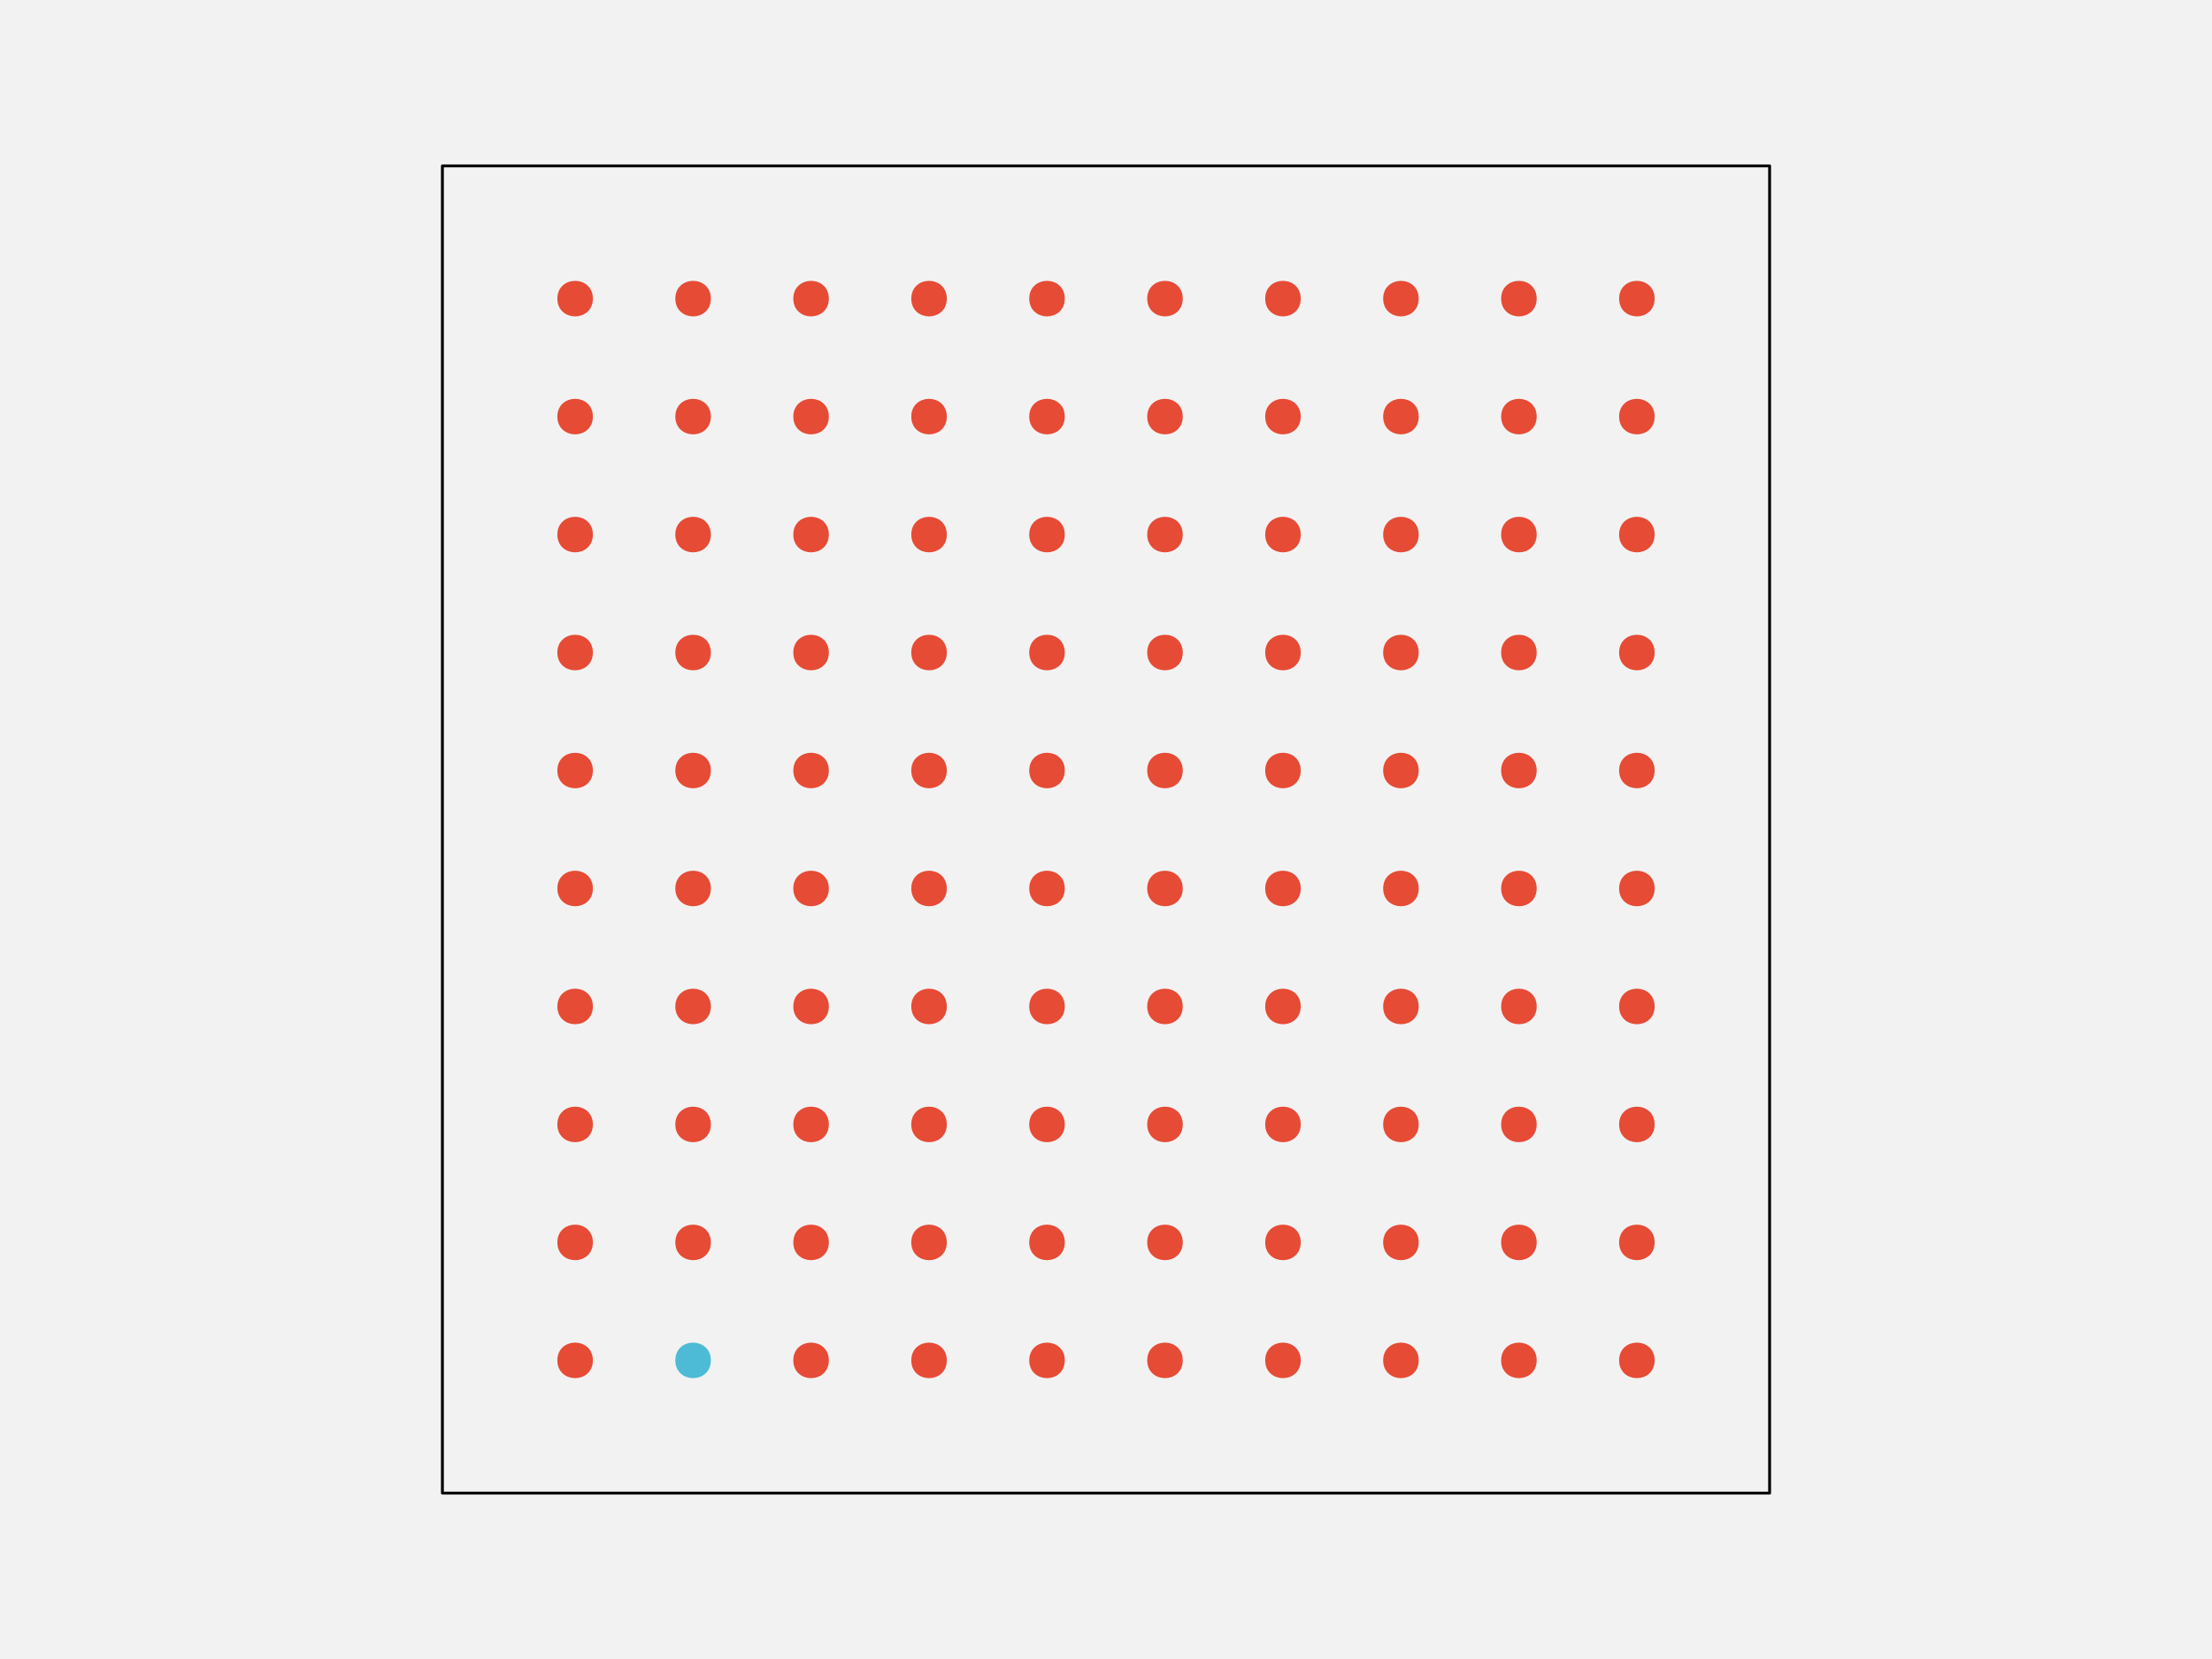
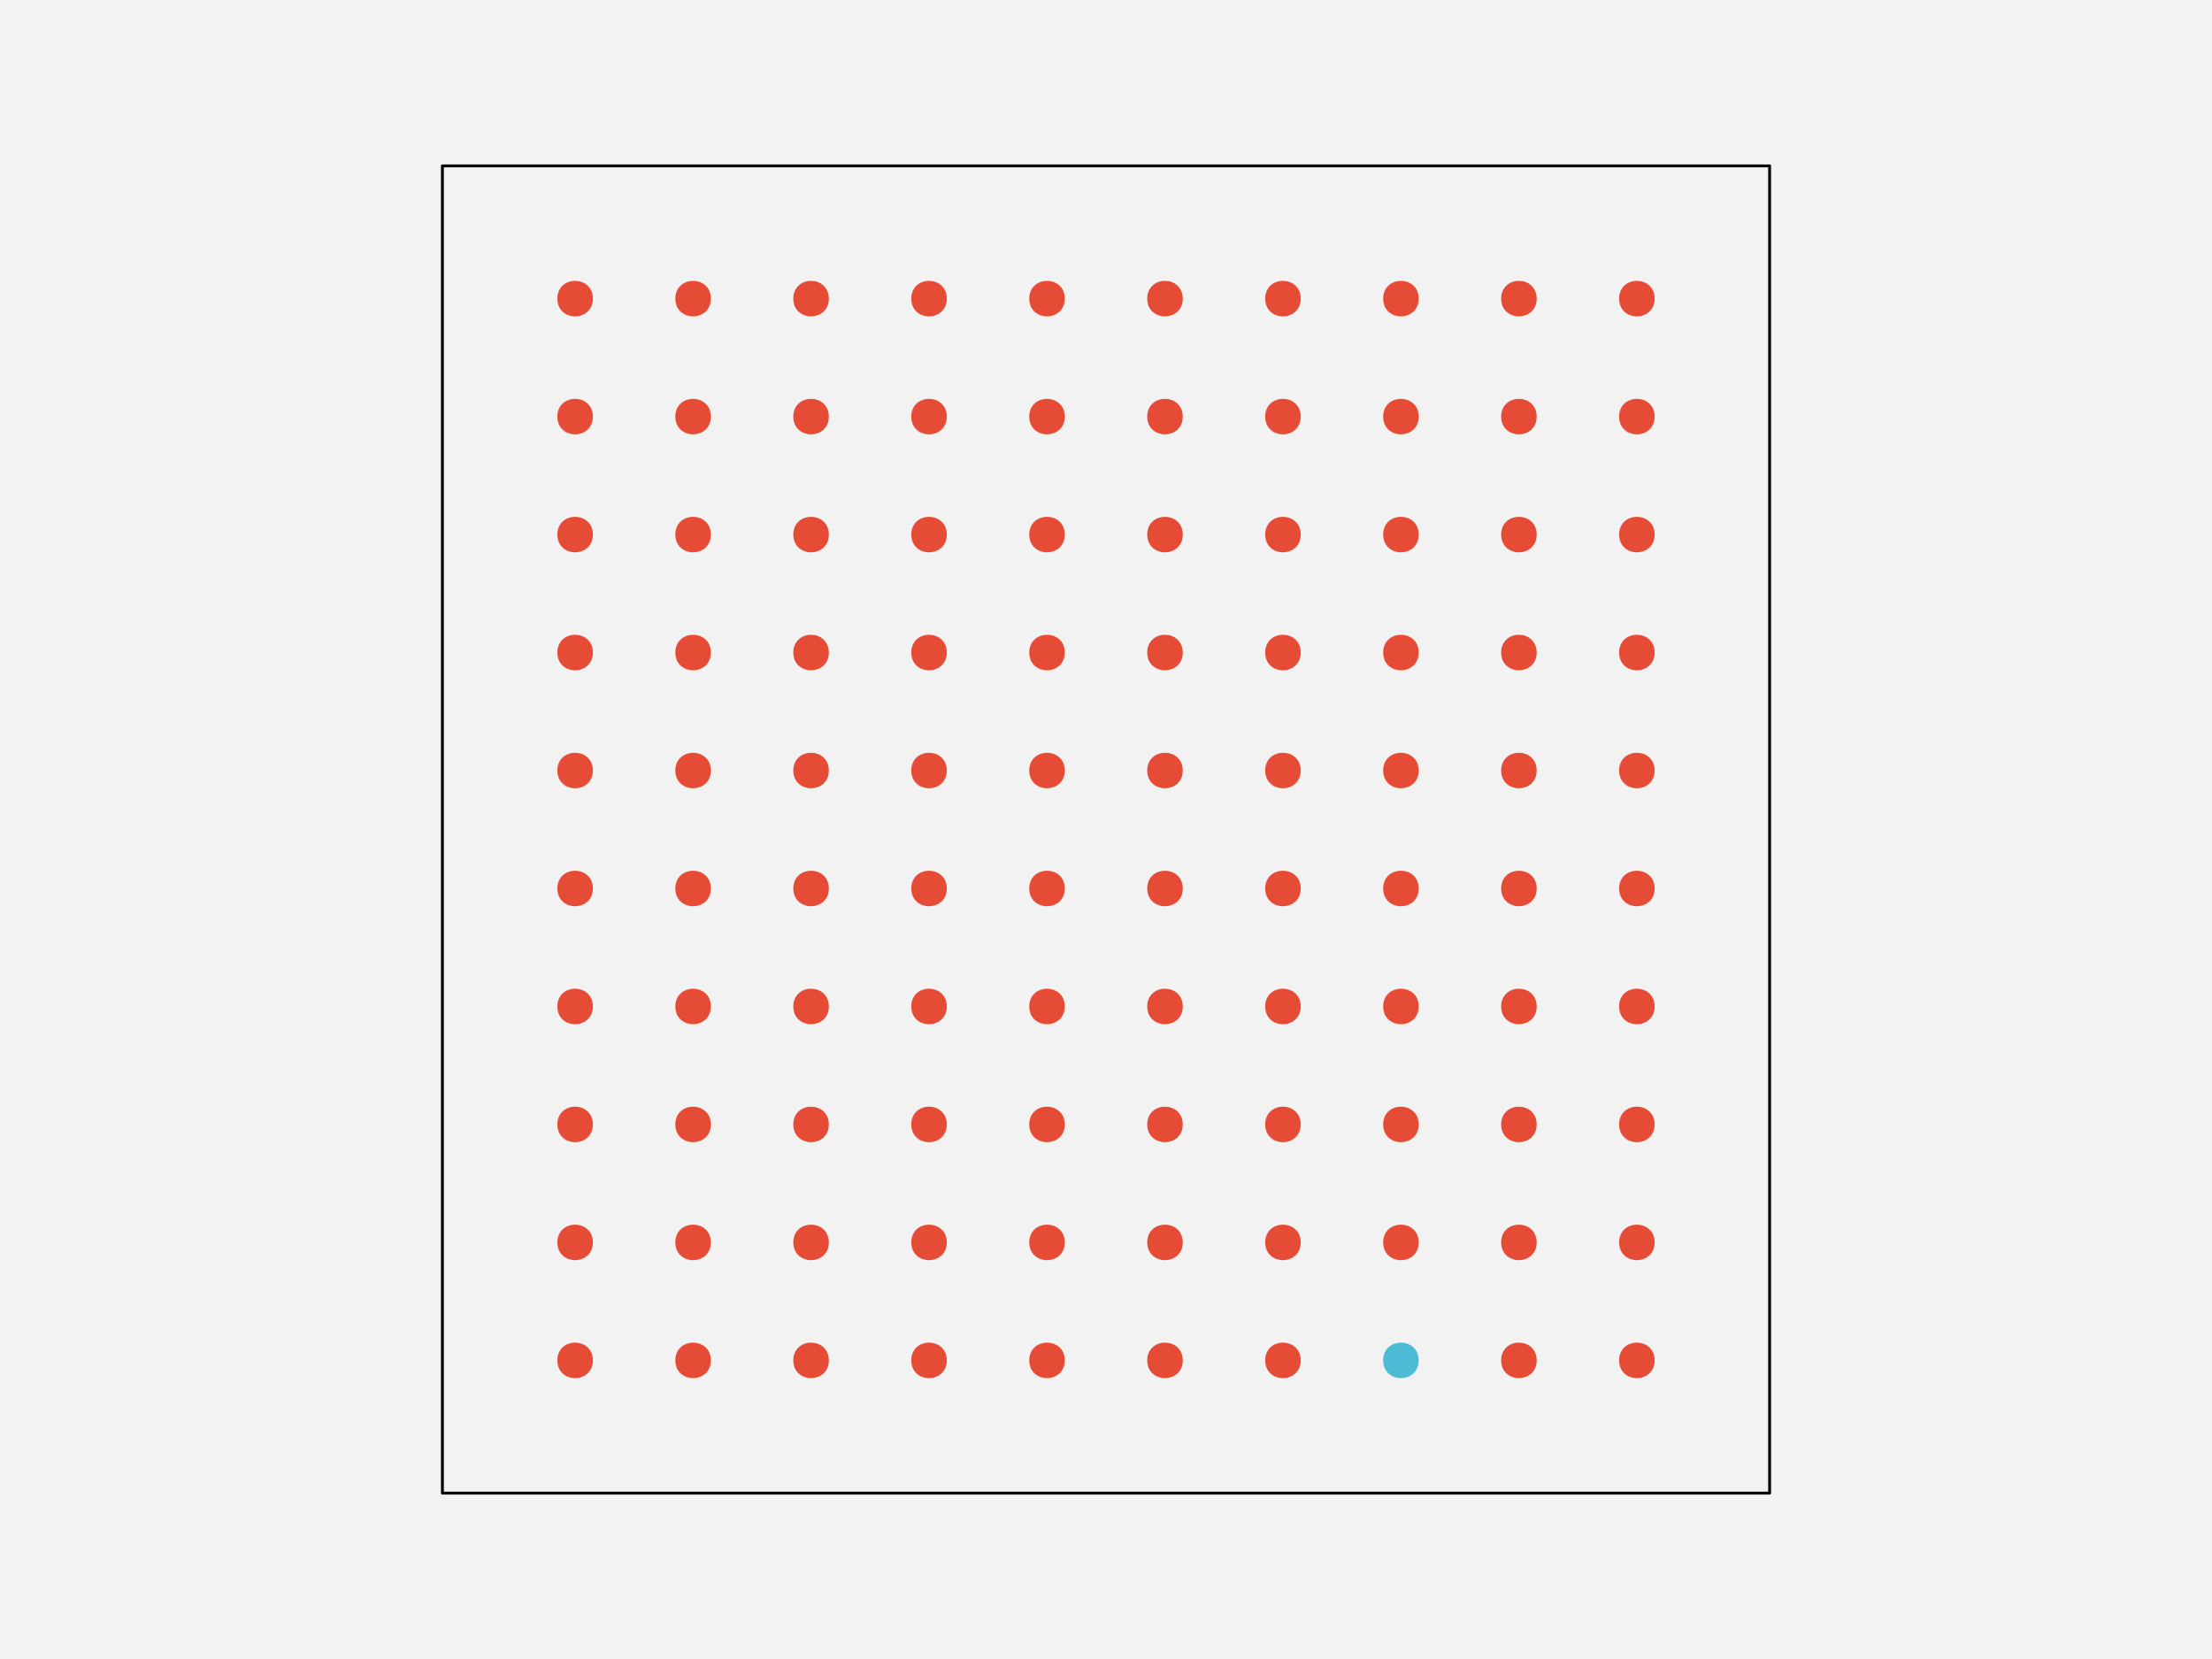
<svg xmlns="http://www.w3.org/2000/svg" width="576pt" height="432pt" viewBox="0 0 576 432" version="1.1">
  <g id="surface109">
    <rect x="0" y="0" width="576" height="432" style="fill:rgb(94.902%,94.902%,94.902%);fill-opacity:1;stroke:none;" />
    <path style="fill-rule:nonzero;fill:rgb(94.902%,94.902%,94.902%);fill-opacity:1;stroke-width:0.75;stroke-linecap:round;stroke-linejoin:round;stroke:rgb(0%,0%,0%);stroke-opacity:1;stroke-miterlimit:10;" d="M 115.199 388.801 L 460.801 388.801 L 460.801 43.199 L 115.199 43.199 Z M 115.199 388.801 " />
    <path style="fill-rule:nonzero;fill:rgb(90.196%,29.412%,20.784%);fill-opacity:1;stroke-width:0.75;stroke-linecap:round;stroke-linejoin:round;stroke:rgb(90.196%,29.412%,20.784%);stroke-opacity:1;stroke-miterlimit:10;" d="M 154.012 354.238 C 154.012 359.91 145.508 359.91 145.508 354.238 C 145.508 348.57 154.012 348.57 154.012 354.238 " />
-     <path style="fill-rule:nonzero;fill:rgb(30.196%,73.333%,83.529%);fill-opacity:1;stroke-width:0.75;stroke-linecap:round;stroke-linejoin:round;stroke:rgb(30.196%,73.333%,83.529%);stroke-opacity:1;stroke-miterlimit:10;" d="M 184.73 354.238 C 184.73 359.91 176.227 359.91 176.227 354.238 C 176.227 348.57 184.73 348.57 184.73 354.238 " />
+     <path style="fill-rule:nonzero;fill:rgb(90.196%,29.412%,20.784%);fill-opacity:1;stroke-width:0.75;stroke-linecap:round;stroke-linejoin:round;stroke:rgb(90.196%,29.412%,20.784%);stroke-opacity:1;stroke-miterlimit:10;" d="M 184.73 354.238 C 184.73 359.91 176.227 359.91 176.227 354.238 C 176.227 348.57 184.73 348.57 184.73 354.238 " />
    <path style="fill-rule:nonzero;fill:rgb(90.196%,29.412%,20.784%);fill-opacity:1;stroke-width:0.75;stroke-linecap:round;stroke-linejoin:round;stroke:rgb(90.196%,29.412%,20.784%);stroke-opacity:1;stroke-miterlimit:10;" d="M 215.453 354.238 C 215.453 359.91 206.949 359.91 206.949 354.238 C 206.949 348.57 215.453 348.57 215.453 354.238 " />
    <path style="fill-rule:nonzero;fill:rgb(90.196%,29.412%,20.784%);fill-opacity:1;stroke-width:0.75;stroke-linecap:round;stroke-linejoin:round;stroke:rgb(90.196%,29.412%,20.784%);stroke-opacity:1;stroke-miterlimit:10;" d="M 246.172 354.238 C 246.172 359.91 237.668 359.91 237.668 354.238 C 237.668 348.57 246.172 348.57 246.172 354.238 " />
    <path style="fill-rule:nonzero;fill:rgb(90.196%,29.412%,20.784%);fill-opacity:1;stroke-width:0.75;stroke-linecap:round;stroke-linejoin:round;stroke:rgb(90.196%,29.412%,20.784%);stroke-opacity:1;stroke-miterlimit:10;" d="M 276.891 354.238 C 276.891 359.91 268.387 359.91 268.387 354.238 C 268.387 348.57 276.891 348.57 276.891 354.238 " />
    <path style="fill-rule:nonzero;fill:rgb(90.196%,29.412%,20.784%);fill-opacity:1;stroke-width:0.75;stroke-linecap:round;stroke-linejoin:round;stroke:rgb(90.196%,29.412%,20.784%);stroke-opacity:1;stroke-miterlimit:10;" d="M 307.613 354.238 C 307.613 359.91 299.109 359.91 299.109 354.238 C 299.109 348.57 307.613 348.57 307.613 354.238 " />
    <path style="fill-rule:nonzero;fill:rgb(90.196%,29.412%,20.784%);fill-opacity:1;stroke-width:0.75;stroke-linecap:round;stroke-linejoin:round;stroke:rgb(90.196%,29.412%,20.784%);stroke-opacity:1;stroke-miterlimit:10;" d="M 338.332 354.238 C 338.332 359.91 329.828 359.91 329.828 354.238 C 329.828 348.57 338.332 348.57 338.332 354.238 " />
-     <path style="fill-rule:nonzero;fill:rgb(90.196%,29.412%,20.784%);fill-opacity:1;stroke-width:0.75;stroke-linecap:round;stroke-linejoin:round;stroke:rgb(90.196%,29.412%,20.784%);stroke-opacity:1;stroke-miterlimit:10;" d="M 369.051 354.238 C 369.051 359.91 360.547 359.91 360.547 354.238 C 360.547 348.57 369.051 348.57 369.051 354.238 " />
+     <path style="fill-rule:nonzero;fill:rgb(30.196%,73.333%,83.529%);fill-opacity:1;stroke-width:0.75;stroke-linecap:round;stroke-linejoin:round;stroke:rgb(30.196%,73.333%,83.529%);stroke-opacity:1;stroke-miterlimit:10;" d="M 369.051 354.238 C 369.051 359.91 360.547 359.91 360.547 354.238 C 360.547 348.57 369.051 348.57 369.051 354.238 " />
    <path style="fill-rule:nonzero;fill:rgb(90.196%,29.412%,20.784%);fill-opacity:1;stroke-width:0.75;stroke-linecap:round;stroke-linejoin:round;stroke:rgb(90.196%,29.412%,20.784%);stroke-opacity:1;stroke-miterlimit:10;" d="M 399.773 354.238 C 399.773 359.91 391.27 359.91 391.27 354.238 C 391.27 348.57 399.773 348.57 399.773 354.238 " />
    <path style="fill-rule:nonzero;fill:rgb(90.196%,29.412%,20.784%);fill-opacity:1;stroke-width:0.75;stroke-linecap:round;stroke-linejoin:round;stroke:rgb(90.196%,29.412%,20.784%);stroke-opacity:1;stroke-miterlimit:10;" d="M 430.492 354.238 C 430.492 359.91 421.988 359.91 421.988 354.238 C 421.988 348.57 430.492 348.57 430.492 354.238 " />
    <path style="fill-rule:nonzero;fill:rgb(90.196%,29.412%,20.784%);fill-opacity:1;stroke-width:0.75;stroke-linecap:round;stroke-linejoin:round;stroke:rgb(90.196%,29.412%,20.784%);stroke-opacity:1;stroke-miterlimit:10;" d="M 154.012 323.52 C 154.012 329.188 145.508 329.188 145.508 323.52 C 145.508 317.852 154.012 317.852 154.012 323.52 " />
    <path style="fill-rule:nonzero;fill:rgb(90.196%,29.412%,20.784%);fill-opacity:1;stroke-width:0.75;stroke-linecap:round;stroke-linejoin:round;stroke:rgb(90.196%,29.412%,20.784%);stroke-opacity:1;stroke-miterlimit:10;" d="M 184.73 323.52 C 184.73 329.188 176.227 329.188 176.227 323.52 C 176.227 317.852 184.73 317.852 184.73 323.52 " />
    <path style="fill-rule:nonzero;fill:rgb(90.196%,29.412%,20.784%);fill-opacity:1;stroke-width:0.75;stroke-linecap:round;stroke-linejoin:round;stroke:rgb(90.196%,29.412%,20.784%);stroke-opacity:1;stroke-miterlimit:10;" d="M 215.453 323.52 C 215.453 329.188 206.949 329.188 206.949 323.52 C 206.949 317.852 215.453 317.852 215.453 323.52 " />
    <path style="fill-rule:nonzero;fill:rgb(90.196%,29.412%,20.784%);fill-opacity:1;stroke-width:0.75;stroke-linecap:round;stroke-linejoin:round;stroke:rgb(90.196%,29.412%,20.784%);stroke-opacity:1;stroke-miterlimit:10;" d="M 246.172 323.52 C 246.172 329.188 237.668 329.188 237.668 323.52 C 237.668 317.852 246.172 317.852 246.172 323.52 " />
    <path style="fill-rule:nonzero;fill:rgb(90.196%,29.412%,20.784%);fill-opacity:1;stroke-width:0.75;stroke-linecap:round;stroke-linejoin:round;stroke:rgb(90.196%,29.412%,20.784%);stroke-opacity:1;stroke-miterlimit:10;" d="M 276.891 323.52 C 276.891 329.188 268.387 329.188 268.387 323.52 C 268.387 317.852 276.891 317.852 276.891 323.52 " />
    <path style="fill-rule:nonzero;fill:rgb(90.196%,29.412%,20.784%);fill-opacity:1;stroke-width:0.75;stroke-linecap:round;stroke-linejoin:round;stroke:rgb(90.196%,29.412%,20.784%);stroke-opacity:1;stroke-miterlimit:10;" d="M 307.613 323.52 C 307.613 329.188 299.109 329.188 299.109 323.52 C 299.109 317.852 307.613 317.852 307.613 323.52 " />
    <path style="fill-rule:nonzero;fill:rgb(90.196%,29.412%,20.784%);fill-opacity:1;stroke-width:0.75;stroke-linecap:round;stroke-linejoin:round;stroke:rgb(90.196%,29.412%,20.784%);stroke-opacity:1;stroke-miterlimit:10;" d="M 338.332 323.52 C 338.332 329.188 329.828 329.188 329.828 323.52 C 329.828 317.852 338.332 317.852 338.332 323.52 " />
    <path style="fill-rule:nonzero;fill:rgb(90.196%,29.412%,20.784%);fill-opacity:1;stroke-width:0.75;stroke-linecap:round;stroke-linejoin:round;stroke:rgb(90.196%,29.412%,20.784%);stroke-opacity:1;stroke-miterlimit:10;" d="M 369.051 323.52 C 369.051 329.188 360.547 329.188 360.547 323.52 C 360.547 317.852 369.051 317.852 369.051 323.52 " />
    <path style="fill-rule:nonzero;fill:rgb(90.196%,29.412%,20.784%);fill-opacity:1;stroke-width:0.75;stroke-linecap:round;stroke-linejoin:round;stroke:rgb(90.196%,29.412%,20.784%);stroke-opacity:1;stroke-miterlimit:10;" d="M 399.773 323.52 C 399.773 329.188 391.27 329.188 391.27 323.52 C 391.27 317.852 399.773 317.852 399.773 323.52 " />
    <path style="fill-rule:nonzero;fill:rgb(90.196%,29.412%,20.784%);fill-opacity:1;stroke-width:0.75;stroke-linecap:round;stroke-linejoin:round;stroke:rgb(90.196%,29.412%,20.784%);stroke-opacity:1;stroke-miterlimit:10;" d="M 430.492 323.52 C 430.492 329.188 421.988 329.188 421.988 323.52 C 421.988 317.852 430.492 317.852 430.492 323.52 " />
    <path style="fill-rule:nonzero;fill:rgb(90.196%,29.412%,20.784%);fill-opacity:1;stroke-width:0.75;stroke-linecap:round;stroke-linejoin:round;stroke:rgb(90.196%,29.412%,20.784%);stroke-opacity:1;stroke-miterlimit:10;" d="M 154.012 292.801 C 154.012 298.469 145.508 298.469 145.508 292.801 C 145.508 287.129 154.012 287.129 154.012 292.801 " />
    <path style="fill-rule:nonzero;fill:rgb(90.196%,29.412%,20.784%);fill-opacity:1;stroke-width:0.75;stroke-linecap:round;stroke-linejoin:round;stroke:rgb(90.196%,29.412%,20.784%);stroke-opacity:1;stroke-miterlimit:10;" d="M 184.73 292.801 C 184.73 298.469 176.227 298.469 176.227 292.801 C 176.227 287.129 184.73 287.129 184.73 292.801 " />
    <path style="fill-rule:nonzero;fill:rgb(90.196%,29.412%,20.784%);fill-opacity:1;stroke-width:0.75;stroke-linecap:round;stroke-linejoin:round;stroke:rgb(90.196%,29.412%,20.784%);stroke-opacity:1;stroke-miterlimit:10;" d="M 215.453 292.801 C 215.453 298.469 206.949 298.469 206.949 292.801 C 206.949 287.129 215.453 287.129 215.453 292.801 " />
    <path style="fill-rule:nonzero;fill:rgb(90.196%,29.412%,20.784%);fill-opacity:1;stroke-width:0.75;stroke-linecap:round;stroke-linejoin:round;stroke:rgb(90.196%,29.412%,20.784%);stroke-opacity:1;stroke-miterlimit:10;" d="M 246.172 292.801 C 246.172 298.469 237.668 298.469 237.668 292.801 C 237.668 287.129 246.172 287.129 246.172 292.801 " />
    <path style="fill-rule:nonzero;fill:rgb(90.196%,29.412%,20.784%);fill-opacity:1;stroke-width:0.75;stroke-linecap:round;stroke-linejoin:round;stroke:rgb(90.196%,29.412%,20.784%);stroke-opacity:1;stroke-miterlimit:10;" d="M 276.891 292.801 C 276.891 298.469 268.387 298.469 268.387 292.801 C 268.387 287.129 276.891 287.129 276.891 292.801 " />
    <path style="fill-rule:nonzero;fill:rgb(90.196%,29.412%,20.784%);fill-opacity:1;stroke-width:0.75;stroke-linecap:round;stroke-linejoin:round;stroke:rgb(90.196%,29.412%,20.784%);stroke-opacity:1;stroke-miterlimit:10;" d="M 307.613 292.801 C 307.613 298.469 299.109 298.469 299.109 292.801 C 299.109 287.129 307.613 287.129 307.613 292.801 " />
    <path style="fill-rule:nonzero;fill:rgb(90.196%,29.412%,20.784%);fill-opacity:1;stroke-width:0.75;stroke-linecap:round;stroke-linejoin:round;stroke:rgb(90.196%,29.412%,20.784%);stroke-opacity:1;stroke-miterlimit:10;" d="M 338.332 292.801 C 338.332 298.469 329.828 298.469 329.828 292.801 C 329.828 287.129 338.332 287.129 338.332 292.801 " />
    <path style="fill-rule:nonzero;fill:rgb(90.196%,29.412%,20.784%);fill-opacity:1;stroke-width:0.75;stroke-linecap:round;stroke-linejoin:round;stroke:rgb(90.196%,29.412%,20.784%);stroke-opacity:1;stroke-miterlimit:10;" d="M 369.051 292.801 C 369.051 298.469 360.547 298.469 360.547 292.801 C 360.547 287.129 369.051 287.129 369.051 292.801 " />
    <path style="fill-rule:nonzero;fill:rgb(90.196%,29.412%,20.784%);fill-opacity:1;stroke-width:0.75;stroke-linecap:round;stroke-linejoin:round;stroke:rgb(90.196%,29.412%,20.784%);stroke-opacity:1;stroke-miterlimit:10;" d="M 399.773 292.801 C 399.773 298.469 391.27 298.469 391.27 292.801 C 391.27 287.129 399.773 287.129 399.773 292.801 " />
    <path style="fill-rule:nonzero;fill:rgb(90.196%,29.412%,20.784%);fill-opacity:1;stroke-width:0.75;stroke-linecap:round;stroke-linejoin:round;stroke:rgb(90.196%,29.412%,20.784%);stroke-opacity:1;stroke-miterlimit:10;" d="M 430.492 292.801 C 430.492 298.469 421.988 298.469 421.988 292.801 C 421.988 287.129 430.492 287.129 430.492 292.801 " />
    <path style="fill-rule:nonzero;fill:rgb(90.196%,29.412%,20.784%);fill-opacity:1;stroke-width:0.75;stroke-linecap:round;stroke-linejoin:round;stroke:rgb(90.196%,29.412%,20.784%);stroke-opacity:1;stroke-miterlimit:10;" d="M 154.012 262.078 C 154.012 267.75 145.508 267.75 145.508 262.078 C 145.508 256.41 154.012 256.41 154.012 262.078 " />
    <path style="fill-rule:nonzero;fill:rgb(90.196%,29.412%,20.784%);fill-opacity:1;stroke-width:0.75;stroke-linecap:round;stroke-linejoin:round;stroke:rgb(90.196%,29.412%,20.784%);stroke-opacity:1;stroke-miterlimit:10;" d="M 184.73 262.078 C 184.73 267.75 176.227 267.75 176.227 262.078 C 176.227 256.41 184.73 256.41 184.73 262.078 " />
    <path style="fill-rule:nonzero;fill:rgb(90.196%,29.412%,20.784%);fill-opacity:1;stroke-width:0.75;stroke-linecap:round;stroke-linejoin:round;stroke:rgb(90.196%,29.412%,20.784%);stroke-opacity:1;stroke-miterlimit:10;" d="M 215.453 262.078 C 215.453 267.75 206.949 267.75 206.949 262.078 C 206.949 256.41 215.453 256.41 215.453 262.078 " />
    <path style="fill-rule:nonzero;fill:rgb(90.196%,29.412%,20.784%);fill-opacity:1;stroke-width:0.75;stroke-linecap:round;stroke-linejoin:round;stroke:rgb(90.196%,29.412%,20.784%);stroke-opacity:1;stroke-miterlimit:10;" d="M 246.172 262.078 C 246.172 267.75 237.668 267.75 237.668 262.078 C 237.668 256.41 246.172 256.41 246.172 262.078 " />
    <path style="fill-rule:nonzero;fill:rgb(90.196%,29.412%,20.784%);fill-opacity:1;stroke-width:0.75;stroke-linecap:round;stroke-linejoin:round;stroke:rgb(90.196%,29.412%,20.784%);stroke-opacity:1;stroke-miterlimit:10;" d="M 276.891 262.078 C 276.891 267.75 268.387 267.75 268.387 262.078 C 268.387 256.41 276.891 256.41 276.891 262.078 " />
    <path style="fill-rule:nonzero;fill:rgb(90.196%,29.412%,20.784%);fill-opacity:1;stroke-width:0.75;stroke-linecap:round;stroke-linejoin:round;stroke:rgb(90.196%,29.412%,20.784%);stroke-opacity:1;stroke-miterlimit:10;" d="M 307.613 262.078 C 307.613 267.75 299.109 267.75 299.109 262.078 C 299.109 256.41 307.613 256.41 307.613 262.078 " />
    <path style="fill-rule:nonzero;fill:rgb(90.196%,29.412%,20.784%);fill-opacity:1;stroke-width:0.75;stroke-linecap:round;stroke-linejoin:round;stroke:rgb(90.196%,29.412%,20.784%);stroke-opacity:1;stroke-miterlimit:10;" d="M 338.332 262.078 C 338.332 267.75 329.828 267.75 329.828 262.078 C 329.828 256.41 338.332 256.41 338.332 262.078 " />
    <path style="fill-rule:nonzero;fill:rgb(90.196%,29.412%,20.784%);fill-opacity:1;stroke-width:0.75;stroke-linecap:round;stroke-linejoin:round;stroke:rgb(90.196%,29.412%,20.784%);stroke-opacity:1;stroke-miterlimit:10;" d="M 369.051 262.078 C 369.051 267.75 360.547 267.75 360.547 262.078 C 360.547 256.41 369.051 256.41 369.051 262.078 " />
    <path style="fill-rule:nonzero;fill:rgb(90.196%,29.412%,20.784%);fill-opacity:1;stroke-width:0.75;stroke-linecap:round;stroke-linejoin:round;stroke:rgb(90.196%,29.412%,20.784%);stroke-opacity:1;stroke-miterlimit:10;" d="M 399.773 262.078 C 399.773 267.75 391.27 267.75 391.27 262.078 C 391.27 256.41 399.773 256.41 399.773 262.078 " />
    <path style="fill-rule:nonzero;fill:rgb(90.196%,29.412%,20.784%);fill-opacity:1;stroke-width:0.75;stroke-linecap:round;stroke-linejoin:round;stroke:rgb(90.196%,29.412%,20.784%);stroke-opacity:1;stroke-miterlimit:10;" d="M 430.492 262.078 C 430.492 267.75 421.988 267.75 421.988 262.078 C 421.988 256.41 430.492 256.41 430.492 262.078 " />
    <path style="fill-rule:nonzero;fill:rgb(90.196%,29.412%,20.784%);fill-opacity:1;stroke-width:0.75;stroke-linecap:round;stroke-linejoin:round;stroke:rgb(90.196%,29.412%,20.784%);stroke-opacity:1;stroke-miterlimit:10;" d="M 154.012 231.359 C 154.012 237.027 145.508 237.027 145.508 231.359 C 145.508 225.691 154.012 225.691 154.012 231.359 " />
    <path style="fill-rule:nonzero;fill:rgb(90.196%,29.412%,20.784%);fill-opacity:1;stroke-width:0.75;stroke-linecap:round;stroke-linejoin:round;stroke:rgb(90.196%,29.412%,20.784%);stroke-opacity:1;stroke-miterlimit:10;" d="M 184.73 231.359 C 184.73 237.027 176.227 237.027 176.227 231.359 C 176.227 225.691 184.73 225.691 184.73 231.359 " />
    <path style="fill-rule:nonzero;fill:rgb(90.196%,29.412%,20.784%);fill-opacity:1;stroke-width:0.75;stroke-linecap:round;stroke-linejoin:round;stroke:rgb(90.196%,29.412%,20.784%);stroke-opacity:1;stroke-miterlimit:10;" d="M 215.453 231.359 C 215.453 237.027 206.949 237.027 206.949 231.359 C 206.949 225.691 215.453 225.691 215.453 231.359 " />
    <path style="fill-rule:nonzero;fill:rgb(90.196%,29.412%,20.784%);fill-opacity:1;stroke-width:0.75;stroke-linecap:round;stroke-linejoin:round;stroke:rgb(90.196%,29.412%,20.784%);stroke-opacity:1;stroke-miterlimit:10;" d="M 246.172 231.359 C 246.172 237.027 237.668 237.027 237.668 231.359 C 237.668 225.691 246.172 225.691 246.172 231.359 " />
    <path style="fill-rule:nonzero;fill:rgb(90.196%,29.412%,20.784%);fill-opacity:1;stroke-width:0.75;stroke-linecap:round;stroke-linejoin:round;stroke:rgb(90.196%,29.412%,20.784%);stroke-opacity:1;stroke-miterlimit:10;" d="M 276.891 231.359 C 276.891 237.027 268.387 237.027 268.387 231.359 C 268.387 225.691 276.891 225.691 276.891 231.359 " />
    <path style="fill-rule:nonzero;fill:rgb(90.196%,29.412%,20.784%);fill-opacity:1;stroke-width:0.75;stroke-linecap:round;stroke-linejoin:round;stroke:rgb(90.196%,29.412%,20.784%);stroke-opacity:1;stroke-miterlimit:10;" d="M 307.613 231.359 C 307.613 237.027 299.109 237.027 299.109 231.359 C 299.109 225.691 307.613 225.691 307.613 231.359 " />
    <path style="fill-rule:nonzero;fill:rgb(90.196%,29.412%,20.784%);fill-opacity:1;stroke-width:0.75;stroke-linecap:round;stroke-linejoin:round;stroke:rgb(90.196%,29.412%,20.784%);stroke-opacity:1;stroke-miterlimit:10;" d="M 338.332 231.359 C 338.332 237.027 329.828 237.027 329.828 231.359 C 329.828 225.691 338.332 225.691 338.332 231.359 " />
    <path style="fill-rule:nonzero;fill:rgb(90.196%,29.412%,20.784%);fill-opacity:1;stroke-width:0.75;stroke-linecap:round;stroke-linejoin:round;stroke:rgb(90.196%,29.412%,20.784%);stroke-opacity:1;stroke-miterlimit:10;" d="M 369.051 231.359 C 369.051 237.027 360.547 237.027 360.547 231.359 C 360.547 225.691 369.051 225.691 369.051 231.359 " />
    <path style="fill-rule:nonzero;fill:rgb(90.196%,29.412%,20.784%);fill-opacity:1;stroke-width:0.75;stroke-linecap:round;stroke-linejoin:round;stroke:rgb(90.196%,29.412%,20.784%);stroke-opacity:1;stroke-miterlimit:10;" d="M 399.773 231.359 C 399.773 237.027 391.27 237.027 391.27 231.359 C 391.27 225.691 399.773 225.691 399.773 231.359 " />
    <path style="fill-rule:nonzero;fill:rgb(90.196%,29.412%,20.784%);fill-opacity:1;stroke-width:0.75;stroke-linecap:round;stroke-linejoin:round;stroke:rgb(90.196%,29.412%,20.784%);stroke-opacity:1;stroke-miterlimit:10;" d="M 430.492 231.359 C 430.492 237.027 421.988 237.027 421.988 231.359 C 421.988 225.691 430.492 225.691 430.492 231.359 " />
    <path style="fill-rule:nonzero;fill:rgb(90.196%,29.412%,20.784%);fill-opacity:1;stroke-width:0.75;stroke-linecap:round;stroke-linejoin:round;stroke:rgb(90.196%,29.412%,20.784%);stroke-opacity:1;stroke-miterlimit:10;" d="M 154.012 200.641 C 154.012 206.309 145.508 206.309 145.508 200.641 C 145.508 194.973 154.012 194.973 154.012 200.641 " />
    <path style="fill-rule:nonzero;fill:rgb(90.196%,29.412%,20.784%);fill-opacity:1;stroke-width:0.75;stroke-linecap:round;stroke-linejoin:round;stroke:rgb(90.196%,29.412%,20.784%);stroke-opacity:1;stroke-miterlimit:10;" d="M 184.73 200.641 C 184.73 206.309 176.227 206.309 176.227 200.641 C 176.227 194.973 184.73 194.973 184.73 200.641 " />
    <path style="fill-rule:nonzero;fill:rgb(90.196%,29.412%,20.784%);fill-opacity:1;stroke-width:0.75;stroke-linecap:round;stroke-linejoin:round;stroke:rgb(90.196%,29.412%,20.784%);stroke-opacity:1;stroke-miterlimit:10;" d="M 215.453 200.641 C 215.453 206.309 206.949 206.309 206.949 200.641 C 206.949 194.973 215.453 194.973 215.453 200.641 " />
    <path style="fill-rule:nonzero;fill:rgb(90.196%,29.412%,20.784%);fill-opacity:1;stroke-width:0.75;stroke-linecap:round;stroke-linejoin:round;stroke:rgb(90.196%,29.412%,20.784%);stroke-opacity:1;stroke-miterlimit:10;" d="M 246.172 200.641 C 246.172 206.309 237.668 206.309 237.668 200.641 C 237.668 194.973 246.172 194.973 246.172 200.641 " />
    <path style="fill-rule:nonzero;fill:rgb(90.196%,29.412%,20.784%);fill-opacity:1;stroke-width:0.75;stroke-linecap:round;stroke-linejoin:round;stroke:rgb(90.196%,29.412%,20.784%);stroke-opacity:1;stroke-miterlimit:10;" d="M 276.891 200.641 C 276.891 206.309 268.387 206.309 268.387 200.641 C 268.387 194.973 276.891 194.973 276.891 200.641 " />
    <path style="fill-rule:nonzero;fill:rgb(90.196%,29.412%,20.784%);fill-opacity:1;stroke-width:0.75;stroke-linecap:round;stroke-linejoin:round;stroke:rgb(90.196%,29.412%,20.784%);stroke-opacity:1;stroke-miterlimit:10;" d="M 307.613 200.641 C 307.613 206.309 299.109 206.309 299.109 200.641 C 299.109 194.973 307.613 194.973 307.613 200.641 " />
    <path style="fill-rule:nonzero;fill:rgb(90.196%,29.412%,20.784%);fill-opacity:1;stroke-width:0.75;stroke-linecap:round;stroke-linejoin:round;stroke:rgb(90.196%,29.412%,20.784%);stroke-opacity:1;stroke-miterlimit:10;" d="M 338.332 200.641 C 338.332 206.309 329.828 206.309 329.828 200.641 C 329.828 194.973 338.332 194.973 338.332 200.641 " />
    <path style="fill-rule:nonzero;fill:rgb(90.196%,29.412%,20.784%);fill-opacity:1;stroke-width:0.75;stroke-linecap:round;stroke-linejoin:round;stroke:rgb(90.196%,29.412%,20.784%);stroke-opacity:1;stroke-miterlimit:10;" d="M 369.051 200.641 C 369.051 206.309 360.547 206.309 360.547 200.641 C 360.547 194.973 369.051 194.973 369.051 200.641 " />
    <path style="fill-rule:nonzero;fill:rgb(90.196%,29.412%,20.784%);fill-opacity:1;stroke-width:0.75;stroke-linecap:round;stroke-linejoin:round;stroke:rgb(90.196%,29.412%,20.784%);stroke-opacity:1;stroke-miterlimit:10;" d="M 399.773 200.641 C 399.773 206.309 391.27 206.309 391.27 200.641 C 391.27 194.973 399.773 194.973 399.773 200.641 " />
    <path style="fill-rule:nonzero;fill:rgb(90.196%,29.412%,20.784%);fill-opacity:1;stroke-width:0.75;stroke-linecap:round;stroke-linejoin:round;stroke:rgb(90.196%,29.412%,20.784%);stroke-opacity:1;stroke-miterlimit:10;" d="M 430.492 200.641 C 430.492 206.309 421.988 206.309 421.988 200.641 C 421.988 194.973 430.492 194.973 430.492 200.641 " />
    <path style="fill-rule:nonzero;fill:rgb(90.196%,29.412%,20.784%);fill-opacity:1;stroke-width:0.75;stroke-linecap:round;stroke-linejoin:round;stroke:rgb(90.196%,29.412%,20.784%);stroke-opacity:1;stroke-miterlimit:10;" d="M 154.012 169.922 C 154.012 175.59 145.508 175.59 145.508 169.922 C 145.508 164.25 154.012 164.25 154.012 169.922 " />
    <path style="fill-rule:nonzero;fill:rgb(90.196%,29.412%,20.784%);fill-opacity:1;stroke-width:0.75;stroke-linecap:round;stroke-linejoin:round;stroke:rgb(90.196%,29.412%,20.784%);stroke-opacity:1;stroke-miterlimit:10;" d="M 184.73 169.922 C 184.73 175.59 176.227 175.59 176.227 169.922 C 176.227 164.25 184.73 164.25 184.73 169.922 " />
    <path style="fill-rule:nonzero;fill:rgb(90.196%,29.412%,20.784%);fill-opacity:1;stroke-width:0.75;stroke-linecap:round;stroke-linejoin:round;stroke:rgb(90.196%,29.412%,20.784%);stroke-opacity:1;stroke-miterlimit:10;" d="M 215.453 169.922 C 215.453 175.59 206.949 175.59 206.949 169.922 C 206.949 164.25 215.453 164.25 215.453 169.922 " />
    <path style="fill-rule:nonzero;fill:rgb(90.196%,29.412%,20.784%);fill-opacity:1;stroke-width:0.75;stroke-linecap:round;stroke-linejoin:round;stroke:rgb(90.196%,29.412%,20.784%);stroke-opacity:1;stroke-miterlimit:10;" d="M 246.172 169.922 C 246.172 175.59 237.668 175.59 237.668 169.922 C 237.668 164.25 246.172 164.25 246.172 169.922 " />
    <path style="fill-rule:nonzero;fill:rgb(90.196%,29.412%,20.784%);fill-opacity:1;stroke-width:0.75;stroke-linecap:round;stroke-linejoin:round;stroke:rgb(90.196%,29.412%,20.784%);stroke-opacity:1;stroke-miterlimit:10;" d="M 276.891 169.922 C 276.891 175.59 268.387 175.59 268.387 169.922 C 268.387 164.25 276.891 164.25 276.891 169.922 " />
    <path style="fill-rule:nonzero;fill:rgb(90.196%,29.412%,20.784%);fill-opacity:1;stroke-width:0.75;stroke-linecap:round;stroke-linejoin:round;stroke:rgb(90.196%,29.412%,20.784%);stroke-opacity:1;stroke-miterlimit:10;" d="M 307.613 169.922 C 307.613 175.59 299.109 175.59 299.109 169.922 C 299.109 164.25 307.613 164.25 307.613 169.922 " />
    <path style="fill-rule:nonzero;fill:rgb(90.196%,29.412%,20.784%);fill-opacity:1;stroke-width:0.75;stroke-linecap:round;stroke-linejoin:round;stroke:rgb(90.196%,29.412%,20.784%);stroke-opacity:1;stroke-miterlimit:10;" d="M 338.332 169.922 C 338.332 175.59 329.828 175.59 329.828 169.922 C 329.828 164.25 338.332 164.25 338.332 169.922 " />
    <path style="fill-rule:nonzero;fill:rgb(90.196%,29.412%,20.784%);fill-opacity:1;stroke-width:0.75;stroke-linecap:round;stroke-linejoin:round;stroke:rgb(90.196%,29.412%,20.784%);stroke-opacity:1;stroke-miterlimit:10;" d="M 369.051 169.922 C 369.051 175.59 360.547 175.59 360.547 169.922 C 360.547 164.25 369.051 164.25 369.051 169.922 " />
    <path style="fill-rule:nonzero;fill:rgb(90.196%,29.412%,20.784%);fill-opacity:1;stroke-width:0.75;stroke-linecap:round;stroke-linejoin:round;stroke:rgb(90.196%,29.412%,20.784%);stroke-opacity:1;stroke-miterlimit:10;" d="M 399.773 169.922 C 399.773 175.59 391.27 175.59 391.27 169.922 C 391.27 164.25 399.773 164.25 399.773 169.922 " />
    <path style="fill-rule:nonzero;fill:rgb(90.196%,29.412%,20.784%);fill-opacity:1;stroke-width:0.75;stroke-linecap:round;stroke-linejoin:round;stroke:rgb(90.196%,29.412%,20.784%);stroke-opacity:1;stroke-miterlimit:10;" d="M 430.492 169.922 C 430.492 175.59 421.988 175.59 421.988 169.922 C 421.988 164.25 430.492 164.25 430.492 169.922 " />
    <path style="fill-rule:nonzero;fill:rgb(90.196%,29.412%,20.784%);fill-opacity:1;stroke-width:0.75;stroke-linecap:round;stroke-linejoin:round;stroke:rgb(90.196%,29.412%,20.784%);stroke-opacity:1;stroke-miterlimit:10;" d="M 154.012 139.199 C 154.012 144.871 145.508 144.871 145.508 139.199 C 145.508 133.531 154.012 133.531 154.012 139.199 " />
    <path style="fill-rule:nonzero;fill:rgb(90.196%,29.412%,20.784%);fill-opacity:1;stroke-width:0.75;stroke-linecap:round;stroke-linejoin:round;stroke:rgb(90.196%,29.412%,20.784%);stroke-opacity:1;stroke-miterlimit:10;" d="M 184.73 139.199 C 184.73 144.871 176.227 144.871 176.227 139.199 C 176.227 133.531 184.73 133.531 184.73 139.199 " />
    <path style="fill-rule:nonzero;fill:rgb(90.196%,29.412%,20.784%);fill-opacity:1;stroke-width:0.75;stroke-linecap:round;stroke-linejoin:round;stroke:rgb(90.196%,29.412%,20.784%);stroke-opacity:1;stroke-miterlimit:10;" d="M 215.453 139.199 C 215.453 144.871 206.949 144.871 206.949 139.199 C 206.949 133.531 215.453 133.531 215.453 139.199 " />
    <path style="fill-rule:nonzero;fill:rgb(90.196%,29.412%,20.784%);fill-opacity:1;stroke-width:0.75;stroke-linecap:round;stroke-linejoin:round;stroke:rgb(90.196%,29.412%,20.784%);stroke-opacity:1;stroke-miterlimit:10;" d="M 246.172 139.199 C 246.172 144.871 237.668 144.871 237.668 139.199 C 237.668 133.531 246.172 133.531 246.172 139.199 " />
    <path style="fill-rule:nonzero;fill:rgb(90.196%,29.412%,20.784%);fill-opacity:1;stroke-width:0.75;stroke-linecap:round;stroke-linejoin:round;stroke:rgb(90.196%,29.412%,20.784%);stroke-opacity:1;stroke-miterlimit:10;" d="M 276.891 139.199 C 276.891 144.871 268.387 144.871 268.387 139.199 C 268.387 133.531 276.891 133.531 276.891 139.199 " />
    <path style="fill-rule:nonzero;fill:rgb(90.196%,29.412%,20.784%);fill-opacity:1;stroke-width:0.75;stroke-linecap:round;stroke-linejoin:round;stroke:rgb(90.196%,29.412%,20.784%);stroke-opacity:1;stroke-miterlimit:10;" d="M 307.613 139.199 C 307.613 144.871 299.109 144.871 299.109 139.199 C 299.109 133.531 307.613 133.531 307.613 139.199 " />
    <path style="fill-rule:nonzero;fill:rgb(90.196%,29.412%,20.784%);fill-opacity:1;stroke-width:0.75;stroke-linecap:round;stroke-linejoin:round;stroke:rgb(90.196%,29.412%,20.784%);stroke-opacity:1;stroke-miterlimit:10;" d="M 338.332 139.199 C 338.332 144.871 329.828 144.871 329.828 139.199 C 329.828 133.531 338.332 133.531 338.332 139.199 " />
    <path style="fill-rule:nonzero;fill:rgb(90.196%,29.412%,20.784%);fill-opacity:1;stroke-width:0.75;stroke-linecap:round;stroke-linejoin:round;stroke:rgb(90.196%,29.412%,20.784%);stroke-opacity:1;stroke-miterlimit:10;" d="M 369.051 139.199 C 369.051 144.871 360.547 144.871 360.547 139.199 C 360.547 133.531 369.051 133.531 369.051 139.199 " />
    <path style="fill-rule:nonzero;fill:rgb(90.196%,29.412%,20.784%);fill-opacity:1;stroke-width:0.75;stroke-linecap:round;stroke-linejoin:round;stroke:rgb(90.196%,29.412%,20.784%);stroke-opacity:1;stroke-miterlimit:10;" d="M 399.773 139.199 C 399.773 144.871 391.27 144.871 391.27 139.199 C 391.27 133.531 399.773 133.531 399.773 139.199 " />
    <path style="fill-rule:nonzero;fill:rgb(90.196%,29.412%,20.784%);fill-opacity:1;stroke-width:0.75;stroke-linecap:round;stroke-linejoin:round;stroke:rgb(90.196%,29.412%,20.784%);stroke-opacity:1;stroke-miterlimit:10;" d="M 430.492 139.199 C 430.492 144.871 421.988 144.871 421.988 139.199 C 421.988 133.531 430.492 133.531 430.492 139.199 " />
    <path style="fill-rule:nonzero;fill:rgb(90.196%,29.412%,20.784%);fill-opacity:1;stroke-width:0.75;stroke-linecap:round;stroke-linejoin:round;stroke:rgb(90.196%,29.412%,20.784%);stroke-opacity:1;stroke-miterlimit:10;" d="M 154.012 108.48 C 154.012 114.148 145.508 114.148 145.508 108.48 C 145.508 102.812 154.012 102.812 154.012 108.48 " />
    <path style="fill-rule:nonzero;fill:rgb(90.196%,29.412%,20.784%);fill-opacity:1;stroke-width:0.75;stroke-linecap:round;stroke-linejoin:round;stroke:rgb(90.196%,29.412%,20.784%);stroke-opacity:1;stroke-miterlimit:10;" d="M 184.73 108.48 C 184.73 114.148 176.227 114.148 176.227 108.48 C 176.227 102.812 184.73 102.812 184.73 108.48 " />
    <path style="fill-rule:nonzero;fill:rgb(90.196%,29.412%,20.784%);fill-opacity:1;stroke-width:0.75;stroke-linecap:round;stroke-linejoin:round;stroke:rgb(90.196%,29.412%,20.784%);stroke-opacity:1;stroke-miterlimit:10;" d="M 215.453 108.48 C 215.453 114.148 206.949 114.148 206.949 108.48 C 206.949 102.812 215.453 102.812 215.453 108.48 " />
    <path style="fill-rule:nonzero;fill:rgb(90.196%,29.412%,20.784%);fill-opacity:1;stroke-width:0.75;stroke-linecap:round;stroke-linejoin:round;stroke:rgb(90.196%,29.412%,20.784%);stroke-opacity:1;stroke-miterlimit:10;" d="M 246.172 108.48 C 246.172 114.148 237.668 114.148 237.668 108.48 C 237.668 102.812 246.172 102.812 246.172 108.48 " />
    <path style="fill-rule:nonzero;fill:rgb(90.196%,29.412%,20.784%);fill-opacity:1;stroke-width:0.75;stroke-linecap:round;stroke-linejoin:round;stroke:rgb(90.196%,29.412%,20.784%);stroke-opacity:1;stroke-miterlimit:10;" d="M 276.891 108.48 C 276.891 114.148 268.387 114.148 268.387 108.48 C 268.387 102.812 276.891 102.812 276.891 108.48 " />
    <path style="fill-rule:nonzero;fill:rgb(90.196%,29.412%,20.784%);fill-opacity:1;stroke-width:0.75;stroke-linecap:round;stroke-linejoin:round;stroke:rgb(90.196%,29.412%,20.784%);stroke-opacity:1;stroke-miterlimit:10;" d="M 307.613 108.48 C 307.613 114.148 299.109 114.148 299.109 108.48 C 299.109 102.812 307.613 102.812 307.613 108.48 " />
    <path style="fill-rule:nonzero;fill:rgb(90.196%,29.412%,20.784%);fill-opacity:1;stroke-width:0.75;stroke-linecap:round;stroke-linejoin:round;stroke:rgb(90.196%,29.412%,20.784%);stroke-opacity:1;stroke-miterlimit:10;" d="M 338.332 108.48 C 338.332 114.148 329.828 114.148 329.828 108.48 C 329.828 102.812 338.332 102.812 338.332 108.48 " />
    <path style="fill-rule:nonzero;fill:rgb(90.196%,29.412%,20.784%);fill-opacity:1;stroke-width:0.75;stroke-linecap:round;stroke-linejoin:round;stroke:rgb(90.196%,29.412%,20.784%);stroke-opacity:1;stroke-miterlimit:10;" d="M 369.051 108.48 C 369.051 114.148 360.547 114.148 360.547 108.48 C 360.547 102.812 369.051 102.812 369.051 108.48 " />
    <path style="fill-rule:nonzero;fill:rgb(90.196%,29.412%,20.784%);fill-opacity:1;stroke-width:0.75;stroke-linecap:round;stroke-linejoin:round;stroke:rgb(90.196%,29.412%,20.784%);stroke-opacity:1;stroke-miterlimit:10;" d="M 399.773 108.48 C 399.773 114.148 391.27 114.148 391.27 108.48 C 391.27 102.812 399.773 102.812 399.773 108.48 " />
    <path style="fill-rule:nonzero;fill:rgb(90.196%,29.412%,20.784%);fill-opacity:1;stroke-width:0.75;stroke-linecap:round;stroke-linejoin:round;stroke:rgb(90.196%,29.412%,20.784%);stroke-opacity:1;stroke-miterlimit:10;" d="M 430.492 108.48 C 430.492 114.148 421.988 114.148 421.988 108.48 C 421.988 102.812 430.492 102.812 430.492 108.48 " />
    <path style="fill-rule:nonzero;fill:rgb(90.196%,29.412%,20.784%);fill-opacity:1;stroke-width:0.75;stroke-linecap:round;stroke-linejoin:round;stroke:rgb(90.196%,29.412%,20.784%);stroke-opacity:1;stroke-miterlimit:10;" d="M 154.012 77.762 C 154.012 83.43 145.508 83.43 145.508 77.762 C 145.508 72.09 154.012 72.09 154.012 77.762 " />
    <path style="fill-rule:nonzero;fill:rgb(90.196%,29.412%,20.784%);fill-opacity:1;stroke-width:0.75;stroke-linecap:round;stroke-linejoin:round;stroke:rgb(90.196%,29.412%,20.784%);stroke-opacity:1;stroke-miterlimit:10;" d="M 184.73 77.762 C 184.73 83.43 176.227 83.43 176.227 77.762 C 176.227 72.09 184.73 72.09 184.73 77.762 " />
    <path style="fill-rule:nonzero;fill:rgb(90.196%,29.412%,20.784%);fill-opacity:1;stroke-width:0.75;stroke-linecap:round;stroke-linejoin:round;stroke:rgb(90.196%,29.412%,20.784%);stroke-opacity:1;stroke-miterlimit:10;" d="M 215.453 77.762 C 215.453 83.43 206.949 83.43 206.949 77.762 C 206.949 72.09 215.453 72.09 215.453 77.762 " />
    <path style="fill-rule:nonzero;fill:rgb(90.196%,29.412%,20.784%);fill-opacity:1;stroke-width:0.75;stroke-linecap:round;stroke-linejoin:round;stroke:rgb(90.196%,29.412%,20.784%);stroke-opacity:1;stroke-miterlimit:10;" d="M 246.172 77.762 C 246.172 83.43 237.668 83.43 237.668 77.762 C 237.668 72.09 246.172 72.09 246.172 77.762 " />
    <path style="fill-rule:nonzero;fill:rgb(90.196%,29.412%,20.784%);fill-opacity:1;stroke-width:0.75;stroke-linecap:round;stroke-linejoin:round;stroke:rgb(90.196%,29.412%,20.784%);stroke-opacity:1;stroke-miterlimit:10;" d="M 276.891 77.762 C 276.891 83.43 268.387 83.43 268.387 77.762 C 268.387 72.09 276.891 72.09 276.891 77.762 " />
    <path style="fill-rule:nonzero;fill:rgb(90.196%,29.412%,20.784%);fill-opacity:1;stroke-width:0.75;stroke-linecap:round;stroke-linejoin:round;stroke:rgb(90.196%,29.412%,20.784%);stroke-opacity:1;stroke-miterlimit:10;" d="M 307.613 77.762 C 307.613 83.43 299.109 83.43 299.109 77.762 C 299.109 72.09 307.613 72.09 307.613 77.762 " />
    <path style="fill-rule:nonzero;fill:rgb(90.196%,29.412%,20.784%);fill-opacity:1;stroke-width:0.75;stroke-linecap:round;stroke-linejoin:round;stroke:rgb(90.196%,29.412%,20.784%);stroke-opacity:1;stroke-miterlimit:10;" d="M 338.332 77.762 C 338.332 83.43 329.828 83.43 329.828 77.762 C 329.828 72.09 338.332 72.09 338.332 77.762 " />
    <path style="fill-rule:nonzero;fill:rgb(90.196%,29.412%,20.784%);fill-opacity:1;stroke-width:0.75;stroke-linecap:round;stroke-linejoin:round;stroke:rgb(90.196%,29.412%,20.784%);stroke-opacity:1;stroke-miterlimit:10;" d="M 369.051 77.762 C 369.051 83.43 360.547 83.43 360.547 77.762 C 360.547 72.09 369.051 72.09 369.051 77.762 " />
    <path style="fill-rule:nonzero;fill:rgb(90.196%,29.412%,20.784%);fill-opacity:1;stroke-width:0.75;stroke-linecap:round;stroke-linejoin:round;stroke:rgb(90.196%,29.412%,20.784%);stroke-opacity:1;stroke-miterlimit:10;" d="M 399.773 77.762 C 399.773 83.43 391.27 83.43 391.27 77.762 C 391.27 72.09 399.773 72.09 399.773 77.762 " />
    <path style="fill-rule:nonzero;fill:rgb(90.196%,29.412%,20.784%);fill-opacity:1;stroke-width:0.75;stroke-linecap:round;stroke-linejoin:round;stroke:rgb(90.196%,29.412%,20.784%);stroke-opacity:1;stroke-miterlimit:10;" d="M 430.492 77.762 C 430.492 83.43 421.988 83.43 421.988 77.762 C 421.988 72.09 430.492 72.09 430.492 77.762 " />
  </g>
</svg>
